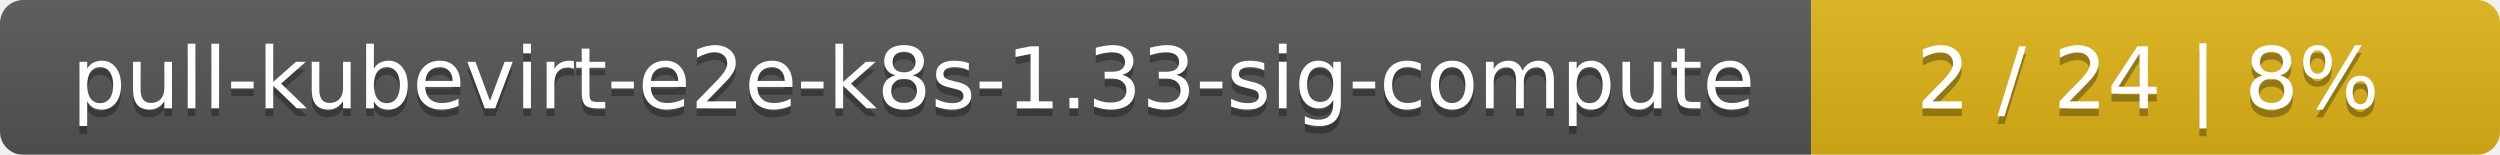
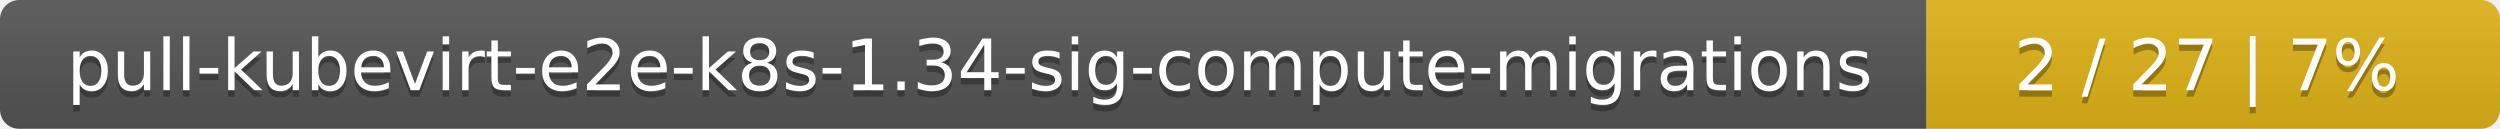
- <svg xmlns="http://www.w3.org/2000/svg" width="323" height="20">
+ <svg xmlns="http://www.w3.org/2000/svg" width="388" height="20">
  <linearGradient id="smooth" x2="0" y2="100%">
    <stop offset="0" stop-color="#bbb" stop-opacity=".1" />
    <stop offset="1" stop-opacity=".1" />
  </linearGradient>
  <mask id="round">
-     <rect width="323" height="20" rx="3" fill="#fff" />
+     <rect width="388" height="20" rx="3" fill="#fff" />
  </mask>
  <g mask="url(#round)">
-     <rect width="234" height="20" fill="#555" />
-     <rect x="234" width="89" height="20" fill="#dfb317" />
-     <rect width="323" height="20" fill="url(#smooth)" />
+     <rect width="299" height="20" fill="#555" />
+     <rect x="299" width="89" height="20" fill="#dfb317" />
+     <rect width="388" height="20" fill="url(#smooth)" />
  </g>
  <g fill="#fff" text-anchor="middle" font-family="DejaVu Sans,Verdana,Geneva,sans-serif" font-size="11">
-     <text x="118" y="15" fill="#010101" fill-opacity=".3">pull-kubevirt-e2e-k8s-1.33-sig-compute</text>
-     <text x="118" y="14">pull-kubevirt-e2e-k8s-1.33-sig-compute</text>
-     <text x="277.5" y="15" fill="#010101" fill-opacity=".3">2 / 24    |    8%</text>
-     <text x="277.5" y="14">2 / 24    |    8%</text>
+     <text x="150.5" y="15" fill="#010101" fill-opacity=".3">pull-kubevirt-e2e-k8s-1.34-sig-compute-migrations</text>
+     <text x="150.5" y="14">pull-kubevirt-e2e-k8s-1.34-sig-compute-migrations</text>
+     <text x="342.5" y="15" fill="#010101" fill-opacity=".3">2 / 27    |    7%</text>
+     <text x="342.5" y="14">2 / 27    |    7%</text>
  </g>
</svg>
